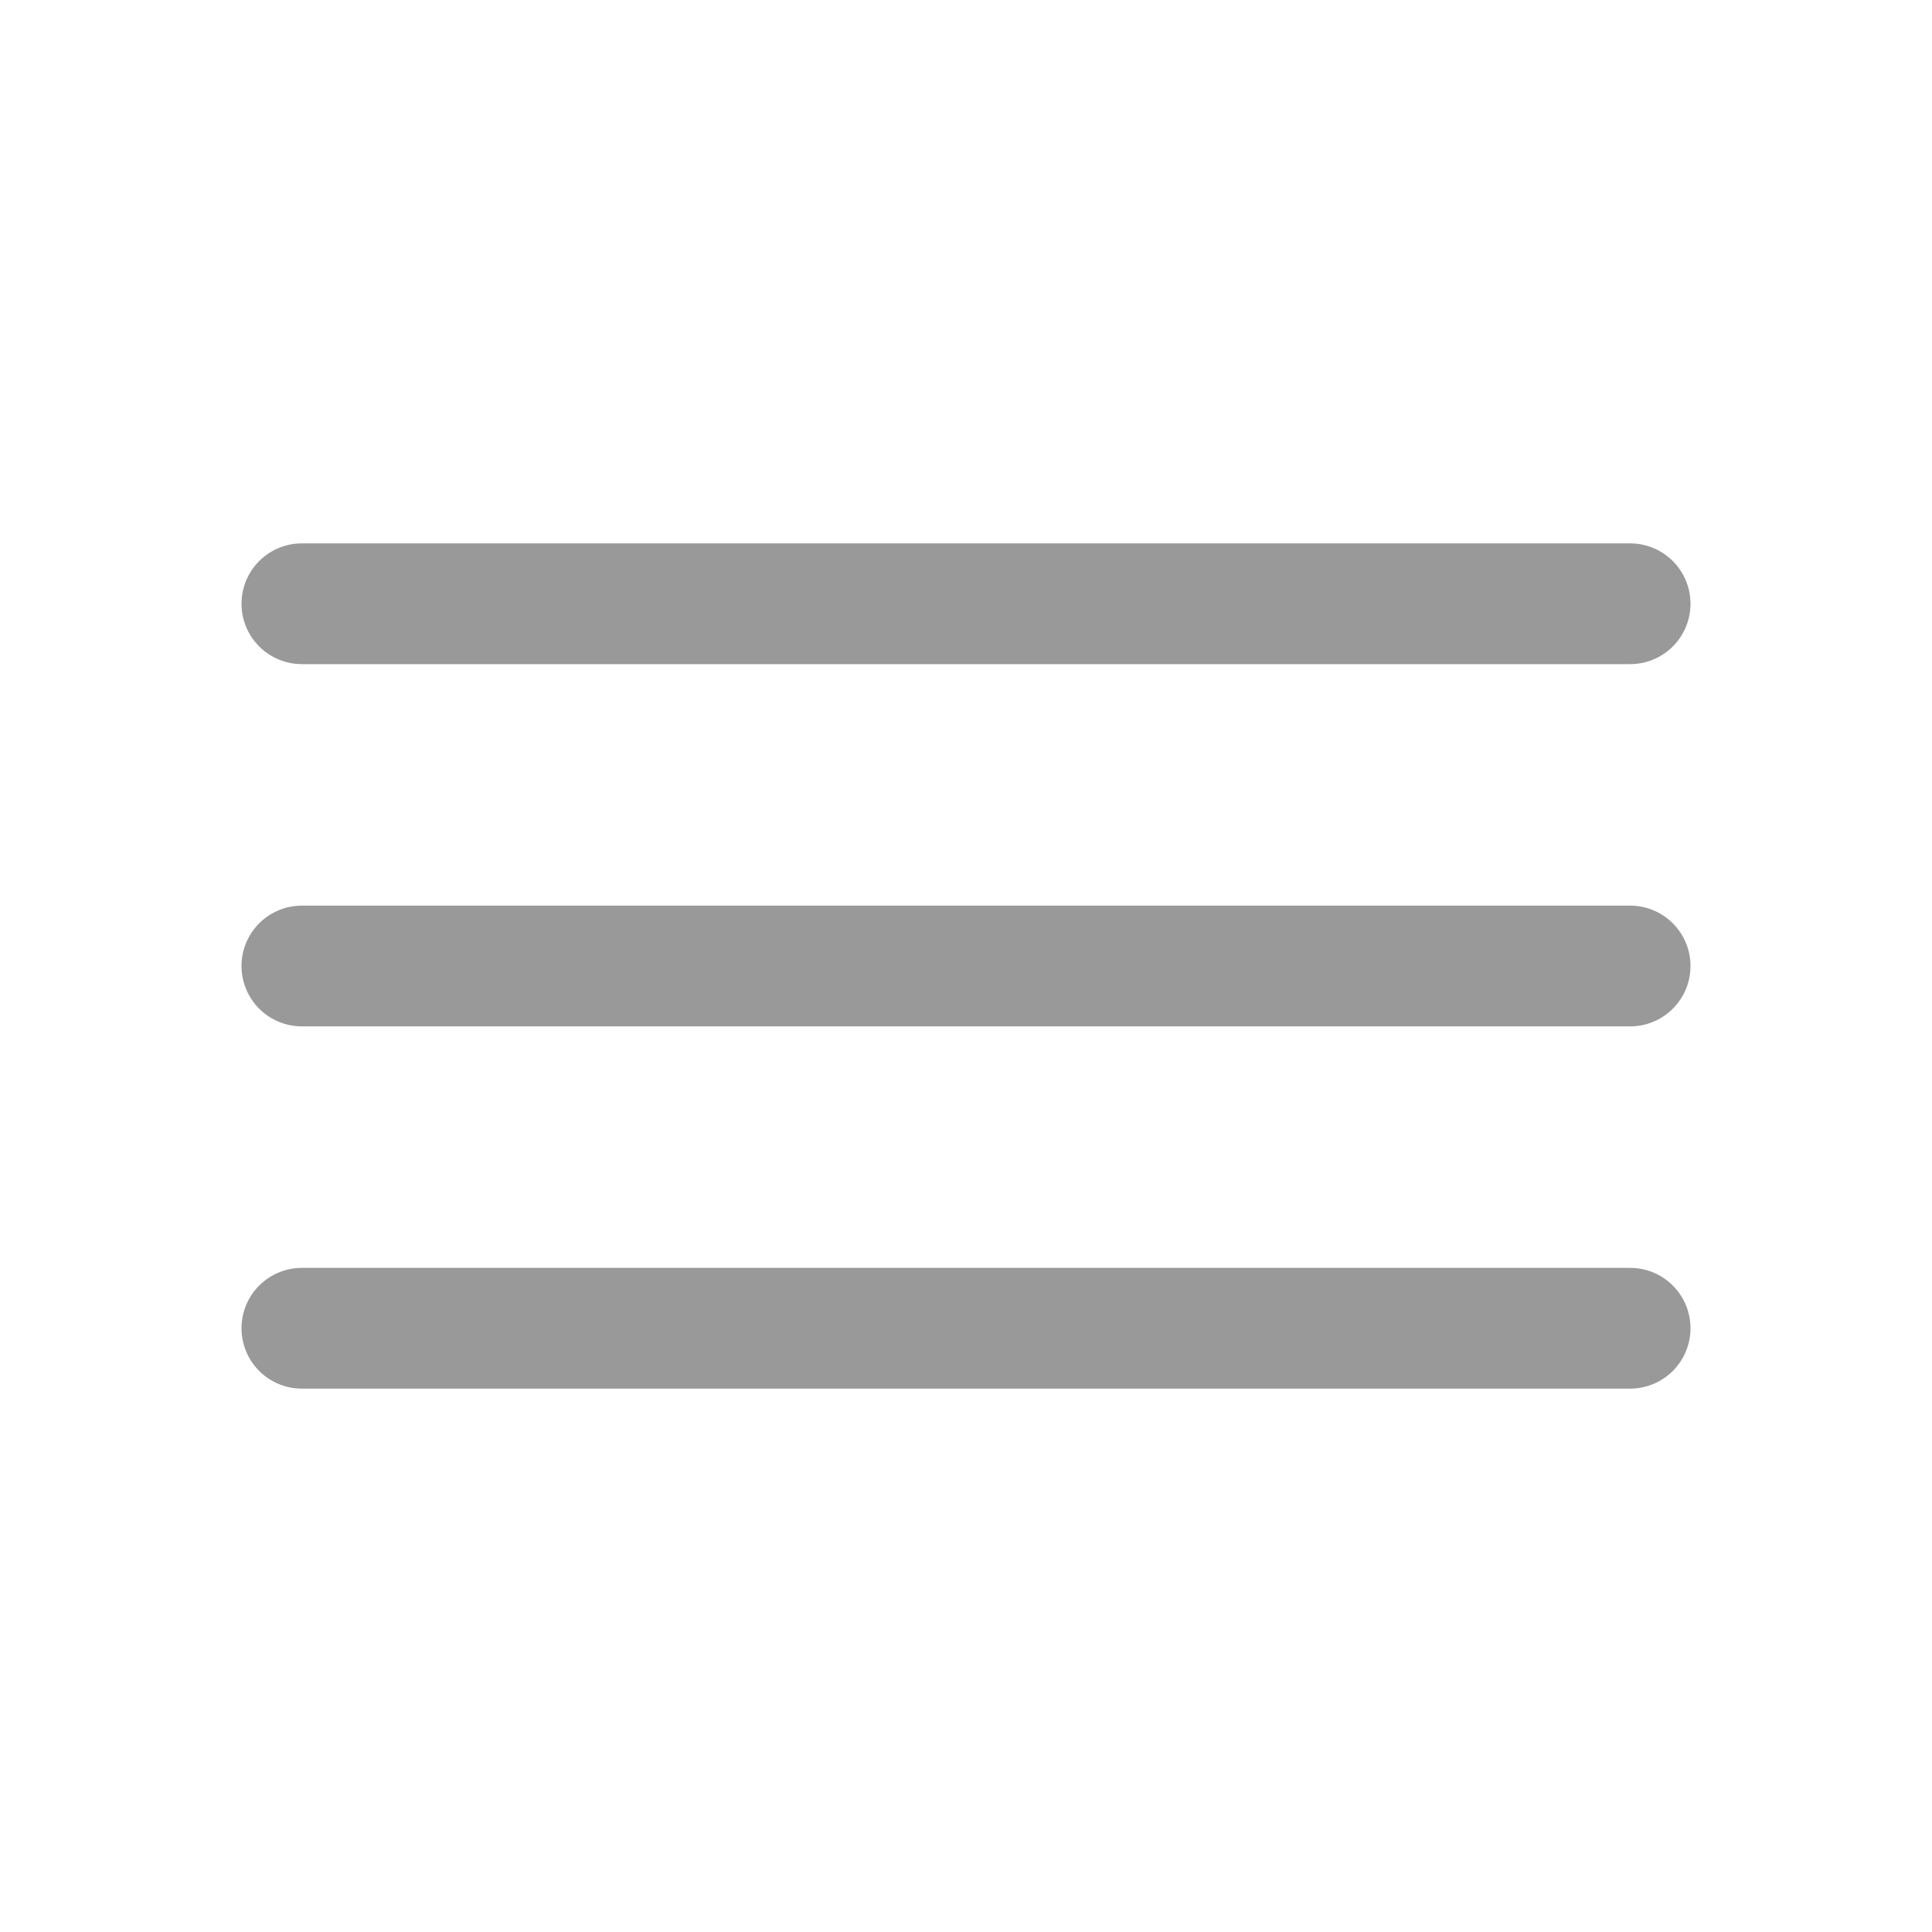
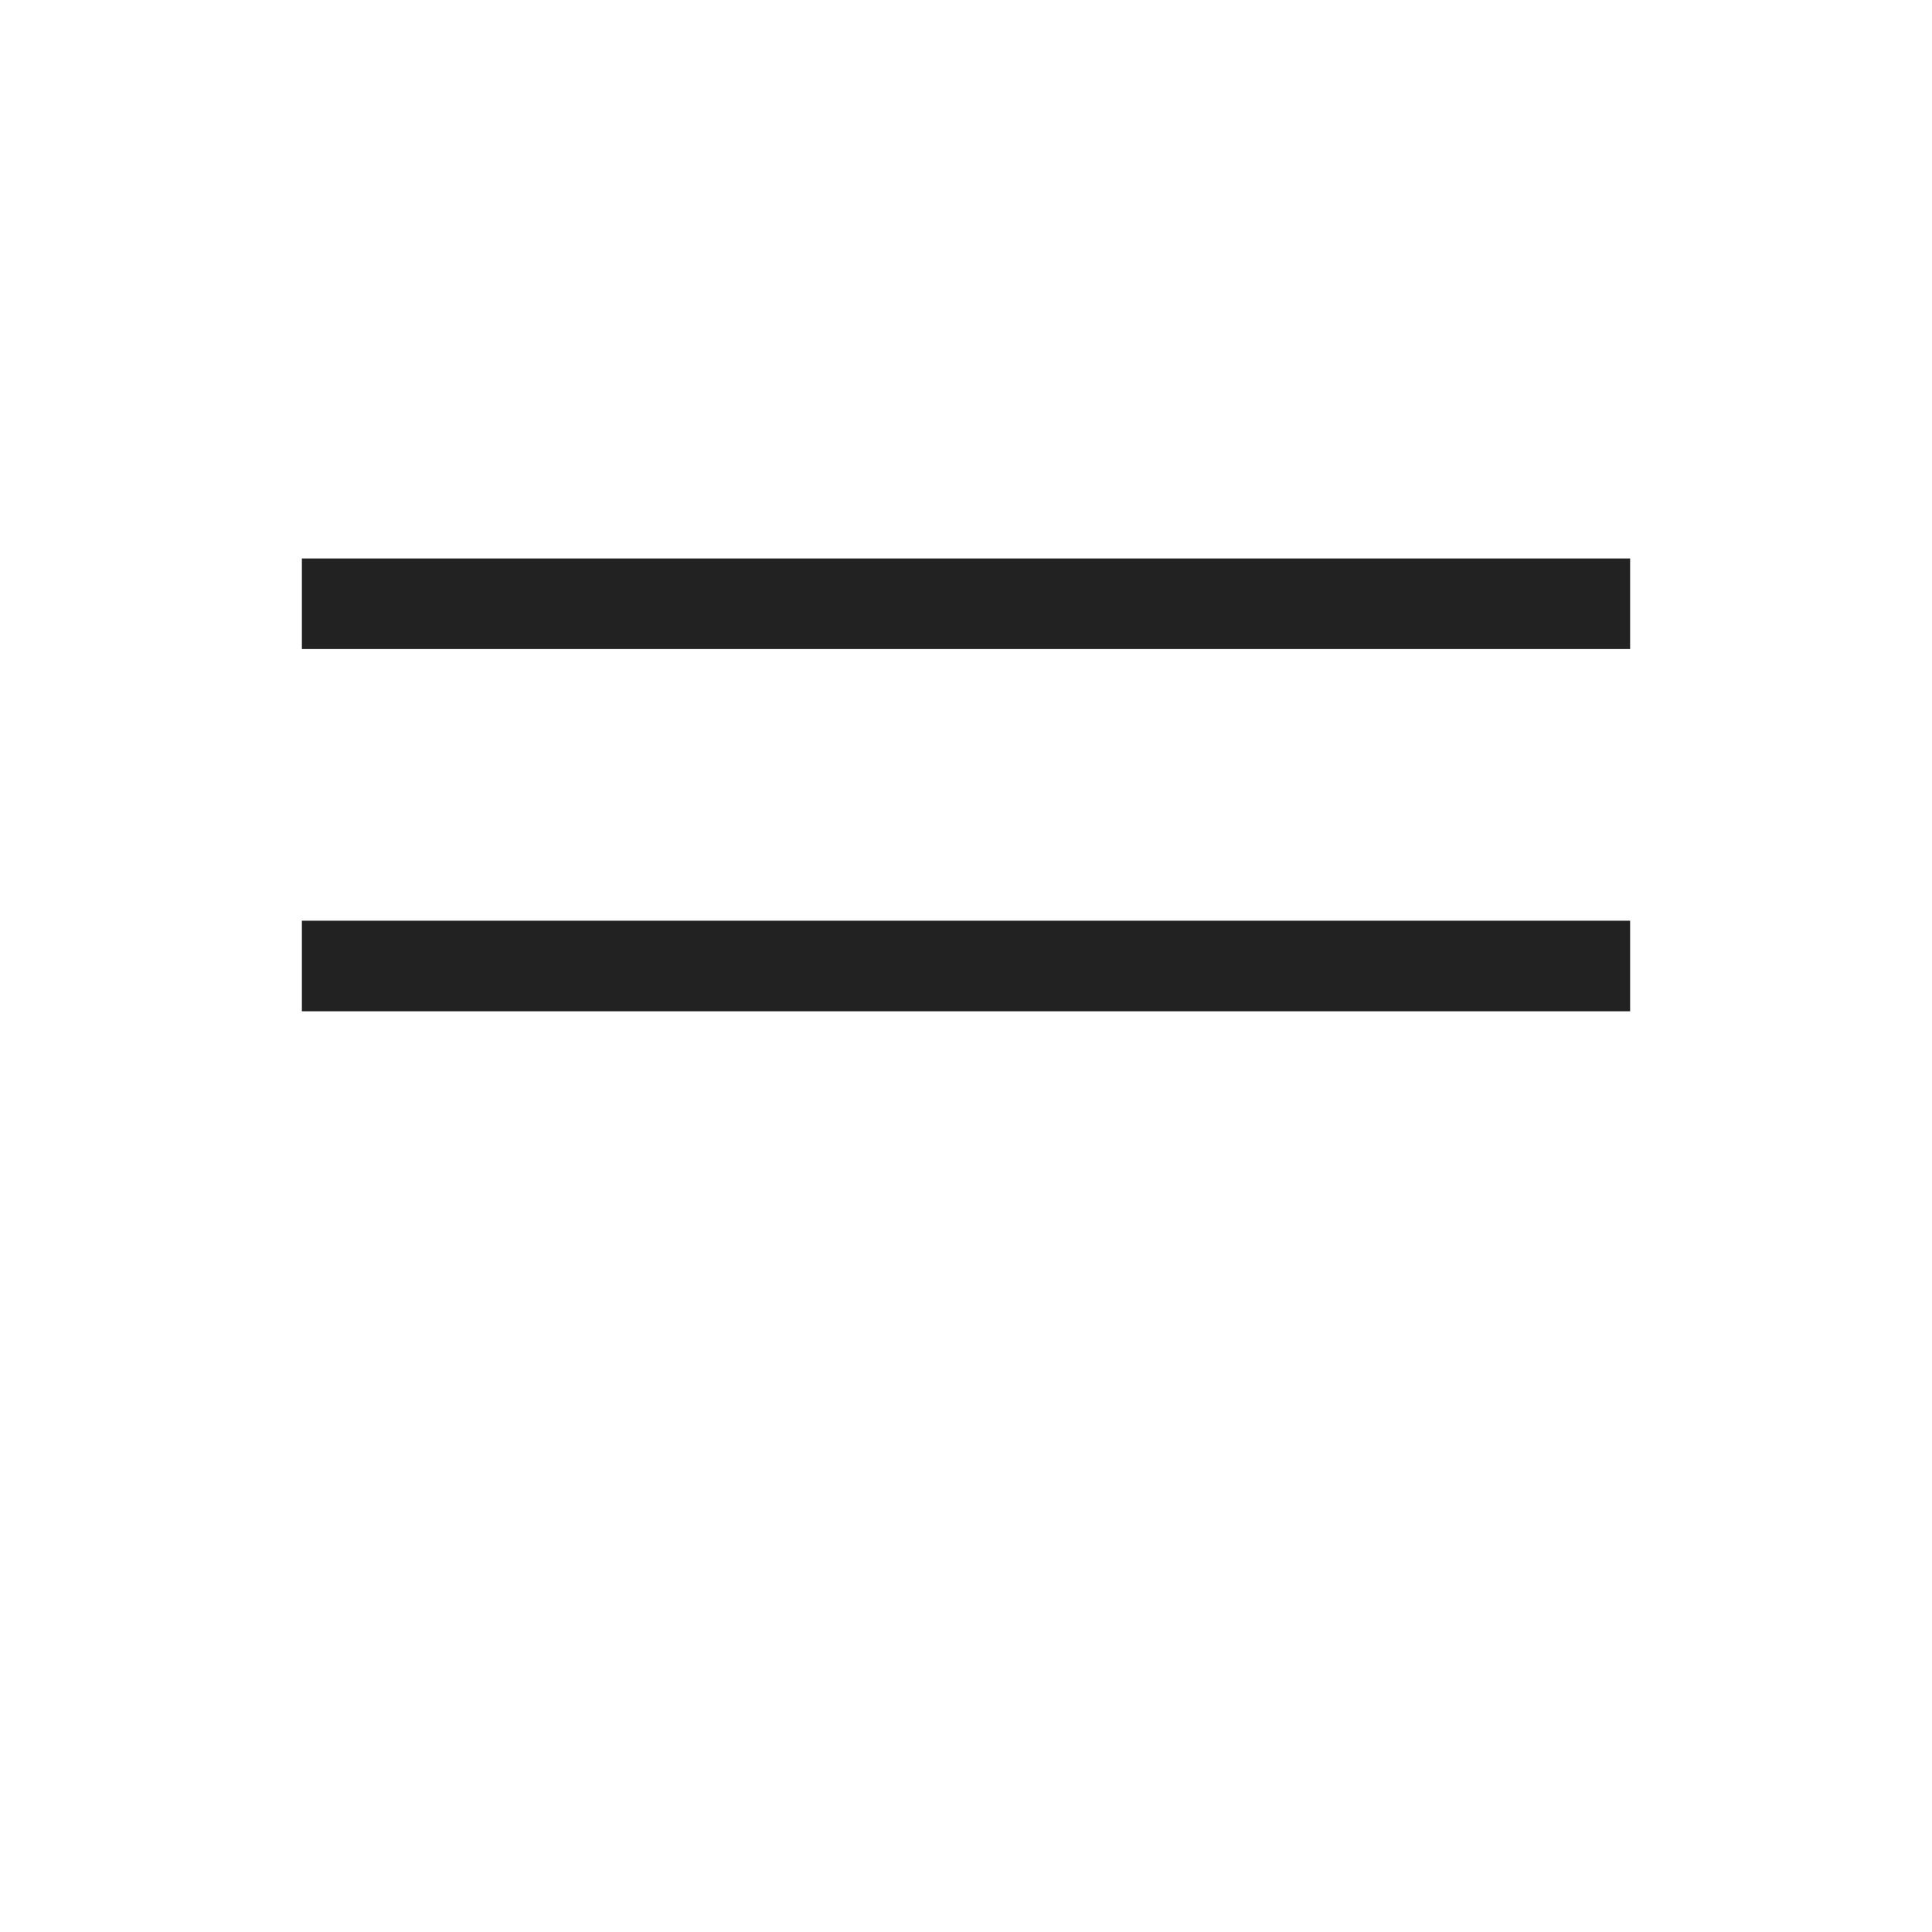
<svg xmlns="http://www.w3.org/2000/svg" viewBox="0 0 512 512">
-   <path fill="none" stroke="#999999" stroke-linecap="round" stroke-miterlimit="10" stroke-width="32" d="M80 160h352M80 256h352M80 352h352" />
+   <path fill="none" stroke="#222222" stroke-miterlimit="10" stroke-width="24" d="M80 160h352M80 256h352M80" />
</svg>
